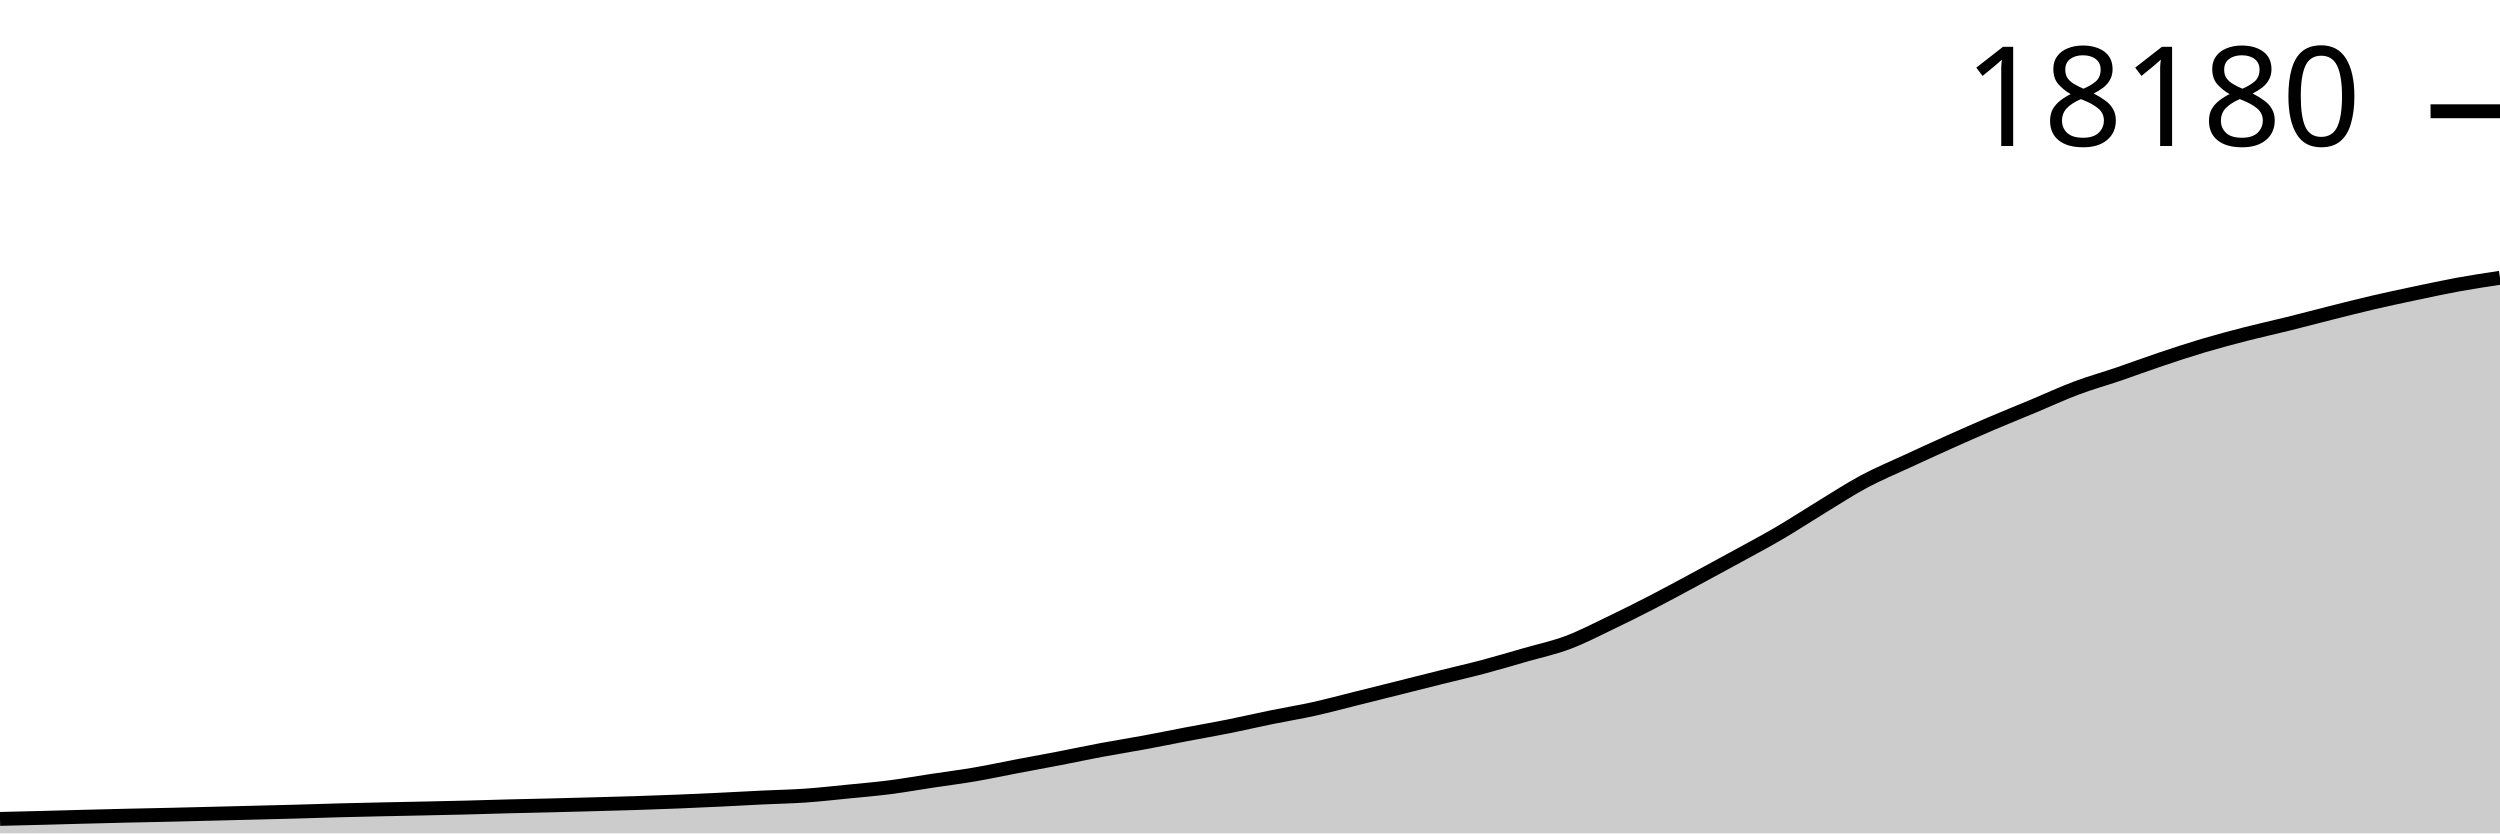
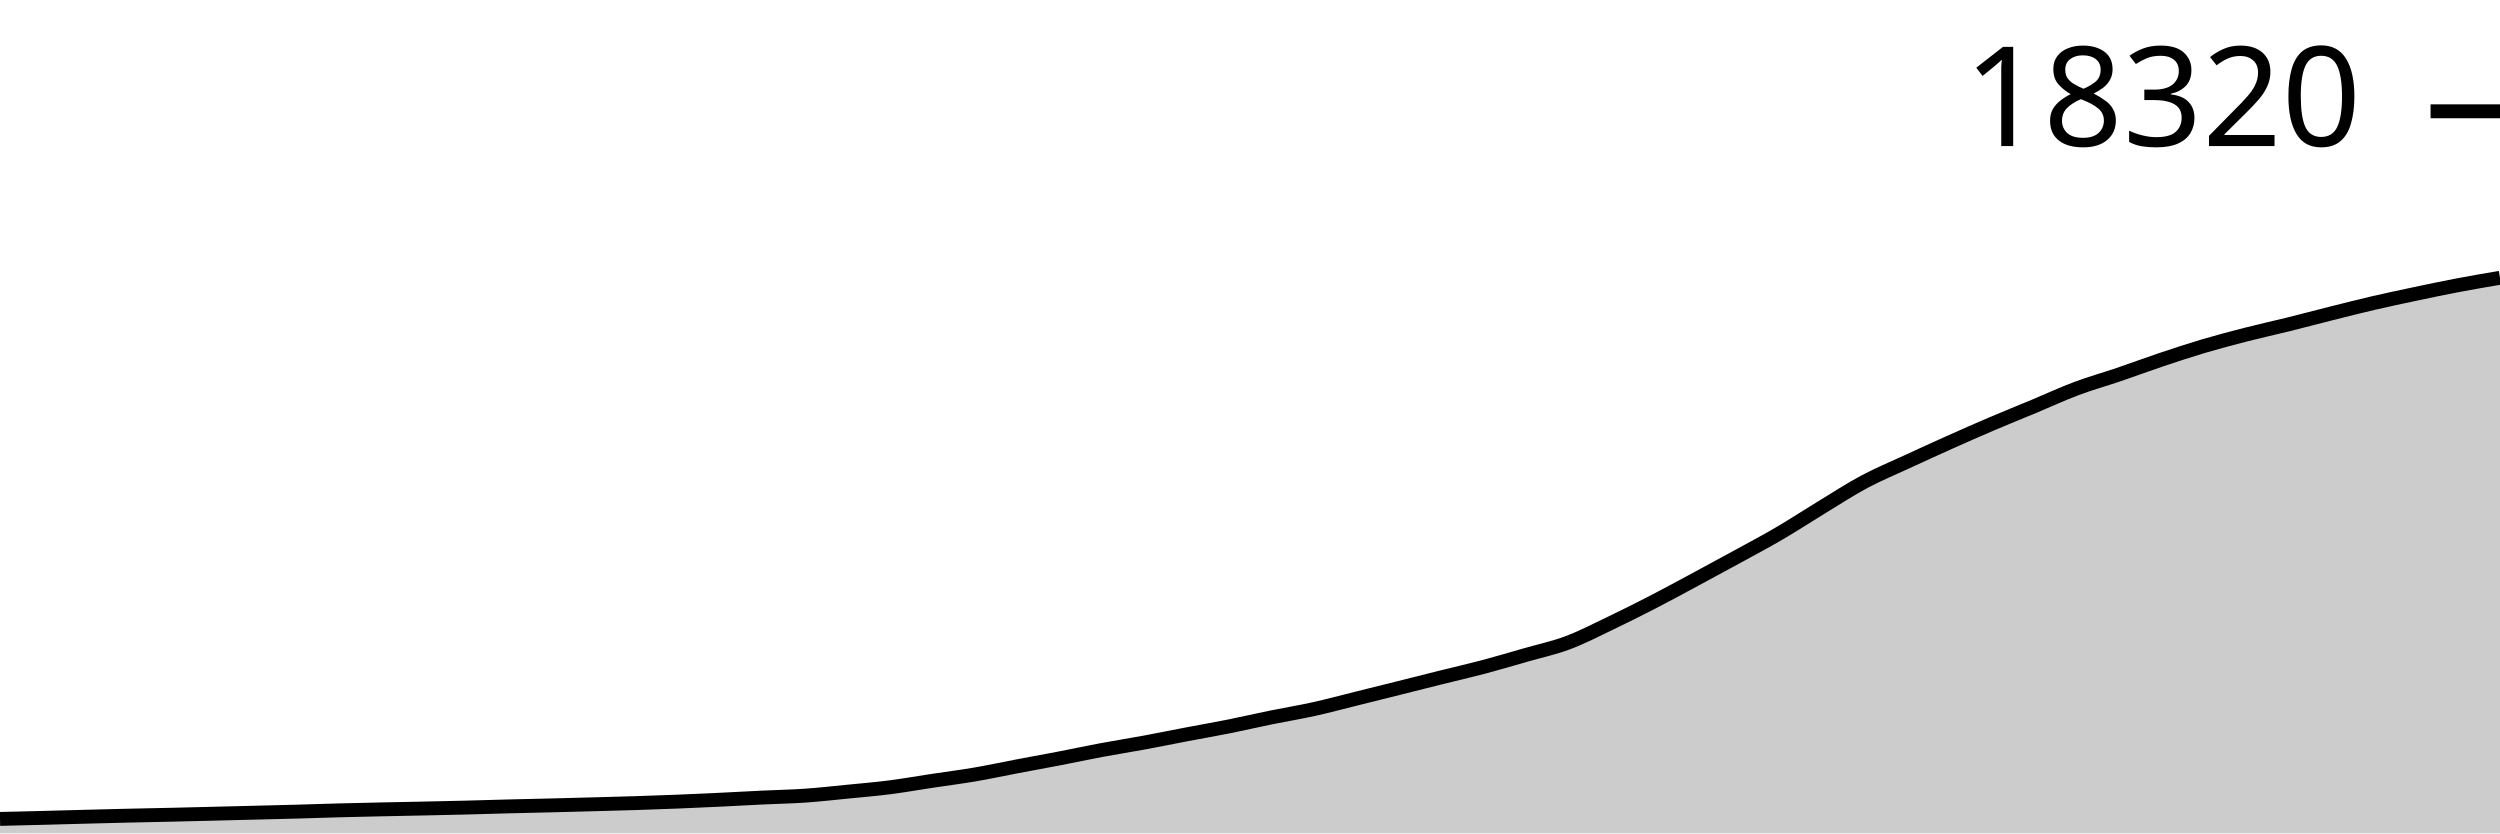
<svg xmlns="http://www.w3.org/2000/svg" viewBox="0 0 180 60">
  <g transform="translate(0,20)">
-     <path class="area" fill="rgba(0, 0, 0, 0.2)" d="M0,38.961C1.017,38.937,2.034,38.913,3.051,38.887C4.068,38.861,5.085,38.831,6.102,38.804C7.119,38.778,8.136,38.751,9.153,38.728C10.169,38.704,11.186,38.686,12.203,38.663C13.22,38.64,14.237,38.614,15.254,38.589C16.271,38.564,17.288,38.538,18.305,38.512C19.322,38.486,20.339,38.463,21.356,38.435C22.373,38.407,23.39,38.371,24.407,38.344C25.424,38.317,26.441,38.295,27.458,38.273C28.475,38.251,29.492,38.233,30.508,38.211C31.525,38.189,32.542,38.169,33.559,38.143C34.576,38.117,35.593,38.083,36.61,38.057C37.627,38.031,38.644,38.012,39.661,37.987C40.678,37.961,41.695,37.934,42.712,37.907C43.729,37.879,44.746,37.854,45.763,37.821C46.78,37.789,47.797,37.753,48.814,37.712C49.831,37.671,50.847,37.625,51.864,37.576C52.881,37.527,53.898,37.468,54.915,37.42C55.932,37.371,56.949,37.354,57.966,37.284C58.983,37.214,60,37.098,61.017,36.998C62.034,36.897,63.051,36.812,64.068,36.682C65.085,36.551,66.102,36.369,67.119,36.215C68.136,36.062,69.153,35.934,70.169,35.761C71.186,35.587,72.203,35.366,73.22,35.173C74.237,34.98,75.254,34.797,76.271,34.6C77.288,34.404,78.305,34.186,79.322,33.995C80.339,33.805,81.356,33.646,82.373,33.458C83.39,33.27,84.407,33.061,85.424,32.867C86.441,32.674,87.458,32.498,88.475,32.295C89.492,32.091,90.508,31.853,91.525,31.645C92.542,31.437,93.559,31.274,94.576,31.049C95.593,30.824,96.61,30.548,97.627,30.296C98.644,30.044,99.661,29.789,100.678,29.534C101.695,29.279,102.712,29.02,103.729,28.767C104.746,28.513,105.763,28.284,106.78,28.014C107.797,27.744,108.814,27.441,109.831,27.149C110.847,26.857,111.864,26.642,112.881,26.26C113.898,25.879,114.915,25.348,115.932,24.861C116.949,24.374,117.966,23.865,118.983,23.34C120,22.816,121.017,22.261,122.034,21.714C123.051,21.167,124.068,20.616,125.085,20.058C126.102,19.5,127.119,18.962,128.136,18.366C129.153,17.77,130.169,17.101,131.186,16.482C132.203,15.864,133.22,15.198,134.237,14.655C135.254,14.112,136.271,13.694,137.288,13.223C138.305,12.752,139.322,12.285,140.339,11.83C141.356,11.374,142.373,10.924,143.39,10.489C144.407,10.055,145.424,9.647,146.441,9.223C147.458,8.798,148.475,8.323,149.492,7.942C150.508,7.56,151.525,7.278,152.542,6.932C153.559,6.585,154.576,6.205,155.593,5.863C156.61,5.522,157.627,5.185,158.644,4.883C159.661,4.581,160.678,4.312,161.695,4.05C162.712,3.789,163.729,3.568,164.746,3.315C165.763,3.063,166.78,2.791,167.797,2.536C168.814,2.281,169.831,2.02,170.847,1.783C171.864,1.546,172.881,1.331,173.898,1.116C174.915,0.901,175.932,0.679,176.949,0.493C177.966,0.307,178.983,0.154,180,0L180,40C178.983,40,177.966,40,176.949,40C175.932,40,174.915,40,173.898,40C172.881,40,171.864,40,170.847,40C169.831,40,168.814,40,167.797,40C166.78,40,165.763,40,164.746,40C163.729,40,162.712,40,161.695,40C160.678,40,159.661,40,158.644,40C157.627,40,156.61,40,155.593,40C154.576,40,153.559,40,152.542,40C151.525,40,150.508,40,149.492,40C148.475,40,147.458,40,146.441,40C145.424,40,144.407,40,143.39,40C142.373,40,141.356,40,140.339,40C139.322,40,138.305,40,137.288,40C136.271,40,135.254,40,134.237,40C133.22,40,132.203,40,131.186,40C130.169,40,129.153,40,128.136,40C127.119,40,126.102,40,125.085,40C124.068,40,123.051,40,122.034,40C121.017,40,120,40,118.983,40C117.966,40,116.949,40,115.932,40C114.915,40,113.898,40,112.881,40C111.864,40,110.847,40,109.831,40C108.814,40,107.797,40,106.78,40C105.763,40,104.746,40,103.729,40C102.712,40,101.695,40,100.678,40C99.661,40,98.644,40,97.627,40C96.61,40,95.593,40,94.576,40C93.559,40,92.542,40,91.525,40C90.508,40,89.492,40,88.475,40C87.458,40,86.441,40,85.424,40C84.407,40,83.39,40,82.373,40C81.356,40,80.339,40,79.322,40C78.305,40,77.288,40,76.271,40C75.254,40,74.237,40,73.22,40C72.203,40,71.186,40,70.169,40C69.153,40,68.136,40,67.119,40C66.102,40,65.085,40,64.068,40C63.051,40,62.034,40,61.017,40C60,40,58.983,40,57.966,40C56.949,40,55.932,40,54.915,40C53.898,40,52.881,40,51.864,40C50.847,40,49.831,40,48.814,40C47.797,40,46.78,40,45.763,40C44.746,40,43.729,40,42.712,40C41.695,40,40.678,40,39.661,40C38.644,40,37.627,40,36.61,40C35.593,40,34.576,40,33.559,40C32.542,40,31.525,40,30.508,40C29.492,40,28.475,40,27.458,40C26.441,40,25.424,40,24.407,40C23.39,40,22.373,40,21.356,40C20.339,40,19.322,40,18.305,40C17.288,40,16.271,40,15.254,40C14.237,40,13.22,40,12.203,40C11.186,40,10.169,40,9.153,40C8.136,40,7.119,40,6.102,40C5.085,40,4.068,40,3.051,40C2.034,40,1.017,40,0,40Z" />
-     <path class="line" stroke="black" fill="none" d="M0,38.961C1.017,38.937,2.034,38.913,3.051,38.887C4.068,38.861,5.085,38.831,6.102,38.804C7.119,38.778,8.136,38.751,9.153,38.728C10.169,38.704,11.186,38.686,12.203,38.663C13.22,38.64,14.237,38.614,15.254,38.589C16.271,38.564,17.288,38.538,18.305,38.512C19.322,38.486,20.339,38.463,21.356,38.435C22.373,38.407,23.39,38.371,24.407,38.344C25.424,38.317,26.441,38.295,27.458,38.273C28.475,38.251,29.492,38.233,30.508,38.211C31.525,38.189,32.542,38.169,33.559,38.143C34.576,38.117,35.593,38.083,36.61,38.057C37.627,38.031,38.644,38.012,39.661,37.987C40.678,37.961,41.695,37.934,42.712,37.907C43.729,37.879,44.746,37.854,45.763,37.821C46.78,37.789,47.797,37.753,48.814,37.712C49.831,37.671,50.847,37.625,51.864,37.576C52.881,37.527,53.898,37.468,54.915,37.42C55.932,37.371,56.949,37.354,57.966,37.284C58.983,37.214,60,37.098,61.017,36.998C62.034,36.897,63.051,36.812,64.068,36.682C65.085,36.551,66.102,36.369,67.119,36.215C68.136,36.062,69.153,35.934,70.169,35.761C71.186,35.587,72.203,35.366,73.22,35.173C74.237,34.98,75.254,34.797,76.271,34.6C77.288,34.404,78.305,34.186,79.322,33.995C80.339,33.805,81.356,33.646,82.373,33.458C83.39,33.27,84.407,33.061,85.424,32.867C86.441,32.674,87.458,32.498,88.475,32.295C89.492,32.091,90.508,31.853,91.525,31.645C92.542,31.437,93.559,31.274,94.576,31.049C95.593,30.824,96.61,30.548,97.627,30.296C98.644,30.044,99.661,29.789,100.678,29.534C101.695,29.279,102.712,29.02,103.729,28.767C104.746,28.513,105.763,28.284,106.78,28.014C107.797,27.744,108.814,27.441,109.831,27.149C110.847,26.857,111.864,26.642,112.881,26.26C113.898,25.879,114.915,25.348,115.932,24.861C116.949,24.374,117.966,23.865,118.983,23.34C120,22.816,121.017,22.261,122.034,21.714C123.051,21.167,124.068,20.616,125.085,20.058C126.102,19.5,127.119,18.962,128.136,18.366C129.153,17.77,130.169,17.101,131.186,16.482C132.203,15.864,133.22,15.198,134.237,14.655C135.254,14.112,136.271,13.694,137.288,13.223C138.305,12.752,139.322,12.285,140.339,11.83C141.356,11.374,142.373,10.924,143.39,10.489C144.407,10.055,145.424,9.647,146.441,9.223C147.458,8.798,148.475,8.323,149.492,7.942C150.508,7.56,151.525,7.278,152.542,6.932C153.559,6.585,154.576,6.205,155.593,5.863C156.61,5.522,157.627,5.185,158.644,4.883C159.661,4.581,160.678,4.312,161.695,4.05C162.712,3.789,163.729,3.568,164.746,3.315C165.763,3.063,166.78,2.791,167.797,2.536C168.814,2.281,169.831,2.02,170.847,1.783C171.864,1.546,172.881,1.331,173.898,1.116C174.915,0.901,175.932,0.679,176.949,0.493C177.966,0.307,178.983,0.154,180,0" />
-     <path class="axis-ceiling" stroke-width="1" stroke="black" fill="none" d="M175,-11.989L180,-11.989" />
-     <text class="axis-ceiling-label" font-family="sans-serif" text-anchor="end" font-size="10px" x="170" y="-9.489">18180</text>
+     <path class="area" fill="rgba(0, 0, 0, 0.2)" d="M0,38.962C1.017,38.938,2.034,38.914,3.051,38.888C4.068,38.862,5.085,38.832,6.102,38.806C7.119,38.779,8.136,38.753,9.153,38.729C10.169,38.705,11.186,38.687,12.203,38.664C13.22,38.641,14.237,38.616,15.254,38.59C16.271,38.565,17.288,38.539,18.305,38.514C19.322,38.488,20.339,38.465,21.356,38.437C22.373,38.409,23.39,38.373,24.407,38.346C25.424,38.319,26.441,38.297,27.458,38.275C28.475,38.253,29.492,38.235,30.508,38.213C31.525,38.191,32.542,38.171,33.559,38.145C34.576,38.12,35.593,38.086,36.61,38.06C37.627,38.034,38.644,38.014,39.661,37.989C40.678,37.964,41.695,37.937,42.712,37.909C43.729,37.882,44.746,37.856,45.763,37.824C46.78,37.791,47.797,37.755,48.814,37.715C49.831,37.674,50.847,37.628,51.864,37.579C52.881,37.53,53.898,37.471,54.915,37.423C55.932,37.374,56.949,37.357,57.966,37.287C58.983,37.217,60,37.101,61.017,37.001C62.034,36.901,63.051,36.816,64.068,36.686C65.085,36.555,66.102,36.373,67.119,36.22C68.136,36.066,69.153,35.939,70.169,35.766C71.186,35.592,72.203,35.372,73.22,35.179C74.237,34.986,75.254,34.803,76.271,34.607C77.288,34.411,78.305,34.192,79.322,34.002C80.339,33.812,81.356,33.653,82.373,33.466C83.39,33.278,84.407,33.069,85.424,32.876C86.441,32.682,87.458,32.507,88.475,32.304C89.492,32.1,90.508,31.862,91.525,31.655C92.542,31.448,93.559,31.284,94.576,31.059C95.593,30.835,96.61,30.56,97.627,30.307C98.644,30.055,99.661,29.801,100.678,29.547C101.695,29.292,102.712,29.033,103.729,28.78C104.746,28.527,105.763,28.297,106.78,28.028C107.797,27.759,108.814,27.456,109.831,27.164C110.847,26.872,111.864,26.657,112.881,26.276C113.898,25.896,114.915,25.365,115.932,24.879C116.949,24.393,117.966,23.884,118.983,23.36C120,22.836,121.017,22.282,122.034,21.735C123.051,21.189,124.068,20.638,125.085,20.081C126.102,19.524,127.119,18.987,128.136,18.391C129.153,17.796,130.169,17.128,131.186,16.51C132.203,15.892,133.22,15.227,134.237,14.685C135.254,14.142,136.271,13.725,137.288,13.255C138.305,12.784,139.322,12.318,140.339,11.863C141.356,11.408,142.373,10.958,143.39,10.524C144.407,10.09,145.424,9.683,146.441,9.259C147.458,8.835,148.475,8.361,149.492,7.979C150.508,7.598,151.525,7.317,152.542,6.971C153.559,6.625,154.576,6.245,155.593,5.903C156.61,5.562,157.627,5.226,158.644,4.924C159.661,4.623,160.678,4.354,161.695,4.093C162.712,3.832,163.729,3.611,164.746,3.359C165.763,3.107,166.78,2.835,167.797,2.58C168.814,2.325,169.831,2.065,170.847,1.828C171.864,1.592,172.881,1.377,173.898,1.162C174.915,0.947,175.932,0.733,176.949,0.54C177.966,0.346,178.983,0.173,180,0L180,40C178.983,40,177.966,40,176.949,40C175.932,40,174.915,40,173.898,40C172.881,40,171.864,40,170.847,40C169.831,40,168.814,40,167.797,40C166.78,40,165.763,40,164.746,40C163.729,40,162.712,40,161.695,40C160.678,40,159.661,40,158.644,40C157.627,40,156.61,40,155.593,40C154.576,40,153.559,40,152.542,40C151.525,40,150.508,40,149.492,40C148.475,40,147.458,40,146.441,40C145.424,40,144.407,40,143.39,40C142.373,40,141.356,40,140.339,40C139.322,40,138.305,40,137.288,40C136.271,40,135.254,40,134.237,40C133.22,40,132.203,40,131.186,40C130.169,40,129.153,40,128.136,40C127.119,40,126.102,40,125.085,40C124.068,40,123.051,40,122.034,40C121.017,40,120,40,118.983,40C117.966,40,116.949,40,115.932,40C114.915,40,113.898,40,112.881,40C111.864,40,110.847,40,109.831,40C108.814,40,107.797,40,106.78,40C105.763,40,104.746,40,103.729,40C102.712,40,101.695,40,100.678,40C99.661,40,98.644,40,97.627,40C96.61,40,95.593,40,94.576,40C93.559,40,92.542,40,91.525,40C90.508,40,89.492,40,88.475,40C87.458,40,86.441,40,85.424,40C84.407,40,83.39,40,82.373,40C81.356,40,80.339,40,79.322,40C78.305,40,77.288,40,76.271,40C75.254,40,74.237,40,73.22,40C72.203,40,71.186,40,70.169,40C69.153,40,68.136,40,67.119,40C66.102,40,65.085,40,64.068,40C63.051,40,62.034,40,61.017,40C60,40,58.983,40,57.966,40C56.949,40,55.932,40,54.915,40C53.898,40,52.881,40,51.864,40C50.847,40,49.831,40,48.814,40C47.797,40,46.78,40,45.763,40C44.746,40,43.729,40,42.712,40C41.695,40,40.678,40,39.661,40C38.644,40,37.627,40,36.61,40C35.593,40,34.576,40,33.559,40C32.542,40,31.525,40,30.508,40C29.492,40,28.475,40,27.458,40C26.441,40,25.424,40,24.407,40C23.39,40,22.373,40,21.356,40C20.339,40,19.322,40,18.305,40C17.288,40,16.271,40,15.254,40C14.237,40,13.22,40,12.203,40C11.186,40,10.169,40,9.153,40C8.136,40,7.119,40,6.102,40C5.085,40,4.068,40,3.051,40C2.034,40,1.017,40,0,40Z" />
+     <path class="line" stroke="black" fill="none" d="M0,38.962C1.017,38.938,2.034,38.914,3.051,38.888C4.068,38.862,5.085,38.832,6.102,38.806C7.119,38.779,8.136,38.753,9.153,38.729C10.169,38.705,11.186,38.687,12.203,38.664C13.22,38.641,14.237,38.616,15.254,38.59C16.271,38.565,17.288,38.539,18.305,38.514C19.322,38.488,20.339,38.465,21.356,38.437C22.373,38.409,23.39,38.373,24.407,38.346C25.424,38.319,26.441,38.297,27.458,38.275C28.475,38.253,29.492,38.235,30.508,38.213C31.525,38.191,32.542,38.171,33.559,38.145C34.576,38.12,35.593,38.086,36.61,38.06C37.627,38.034,38.644,38.014,39.661,37.989C40.678,37.964,41.695,37.937,42.712,37.909C43.729,37.882,44.746,37.856,45.763,37.824C46.78,37.791,47.797,37.755,48.814,37.715C49.831,37.674,50.847,37.628,51.864,37.579C52.881,37.53,53.898,37.471,54.915,37.423C55.932,37.374,56.949,37.357,57.966,37.287C58.983,37.217,60,37.101,61.017,37.001C62.034,36.901,63.051,36.816,64.068,36.686C65.085,36.555,66.102,36.373,67.119,36.22C68.136,36.066,69.153,35.939,70.169,35.766C71.186,35.592,72.203,35.372,73.22,35.179C74.237,34.986,75.254,34.803,76.271,34.607C77.288,34.411,78.305,34.192,79.322,34.002C80.339,33.812,81.356,33.653,82.373,33.466C83.39,33.278,84.407,33.069,85.424,32.876C86.441,32.682,87.458,32.507,88.475,32.304C89.492,32.1,90.508,31.862,91.525,31.655C92.542,31.448,93.559,31.284,94.576,31.059C95.593,30.835,96.61,30.56,97.627,30.307C98.644,30.055,99.661,29.801,100.678,29.547C101.695,29.292,102.712,29.033,103.729,28.78C104.746,28.527,105.763,28.297,106.78,28.028C107.797,27.759,108.814,27.456,109.831,27.164C110.847,26.872,111.864,26.657,112.881,26.276C113.898,25.896,114.915,25.365,115.932,24.879C116.949,24.393,117.966,23.884,118.983,23.36C120,22.836,121.017,22.282,122.034,21.735C123.051,21.189,124.068,20.638,125.085,20.081C126.102,19.524,127.119,18.987,128.136,18.391C129.153,17.796,130.169,17.128,131.186,16.51C132.203,15.892,133.22,15.227,134.237,14.685C135.254,14.142,136.271,13.725,137.288,13.255C138.305,12.784,139.322,12.318,140.339,11.863C141.356,11.408,142.373,10.958,143.39,10.524C144.407,10.09,145.424,9.683,146.441,9.259C147.458,8.835,148.475,8.361,149.492,7.979C150.508,7.598,151.525,7.317,152.542,6.971C153.559,6.625,154.576,6.245,155.593,5.903C156.61,5.562,157.627,5.226,158.644,4.924C159.661,4.623,160.678,4.354,161.695,4.093C162.712,3.832,163.729,3.611,164.746,3.359C165.763,3.107,166.78,2.835,167.797,2.58C168.814,2.325,169.831,2.065,170.847,1.828C171.864,1.592,172.881,1.377,173.898,1.162C174.915,0.947,175.932,0.733,176.949,0.54C177.966,0.346,178.983,0.173,180,0" />
+     <path class="axis-ceiling" stroke-width="1" stroke="black" fill="none" d="M175,-11.987L180,-11.987" />
+     <text class="axis-ceiling-label" font-family="sans-serif" text-anchor="end" font-size="10px" x="170" y="-9.487">18320</text>
  </g>
</svg>
